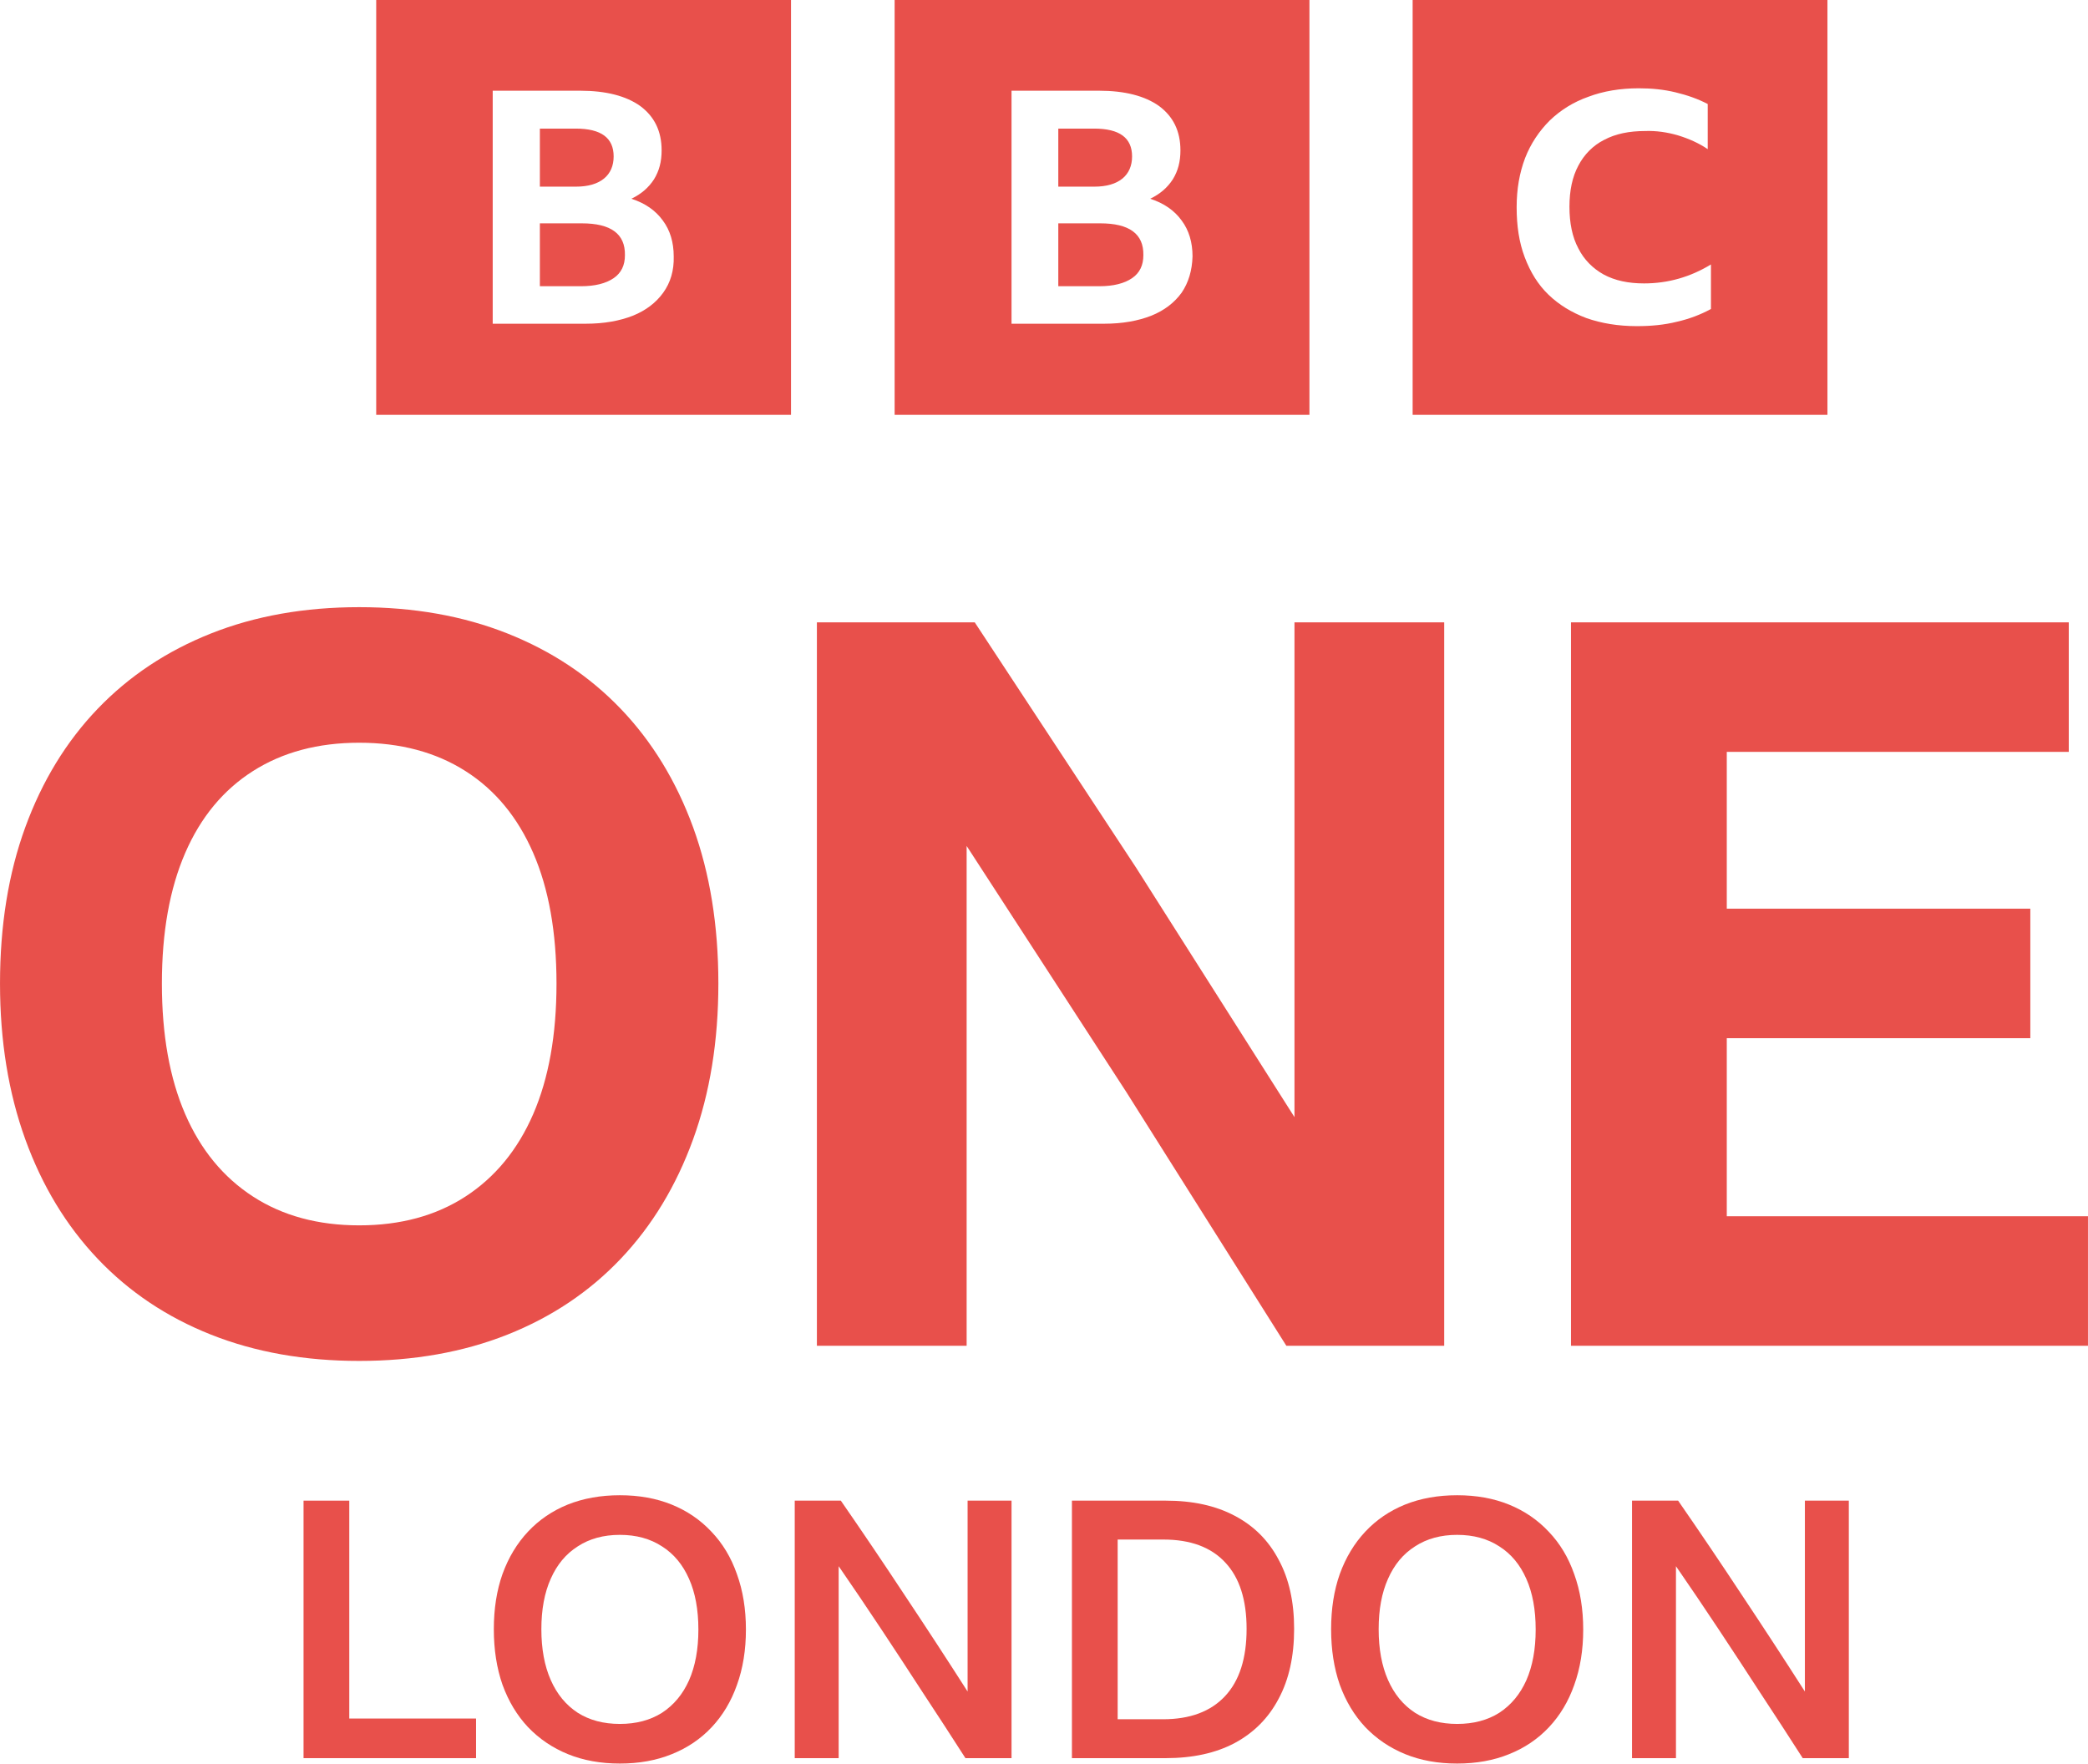
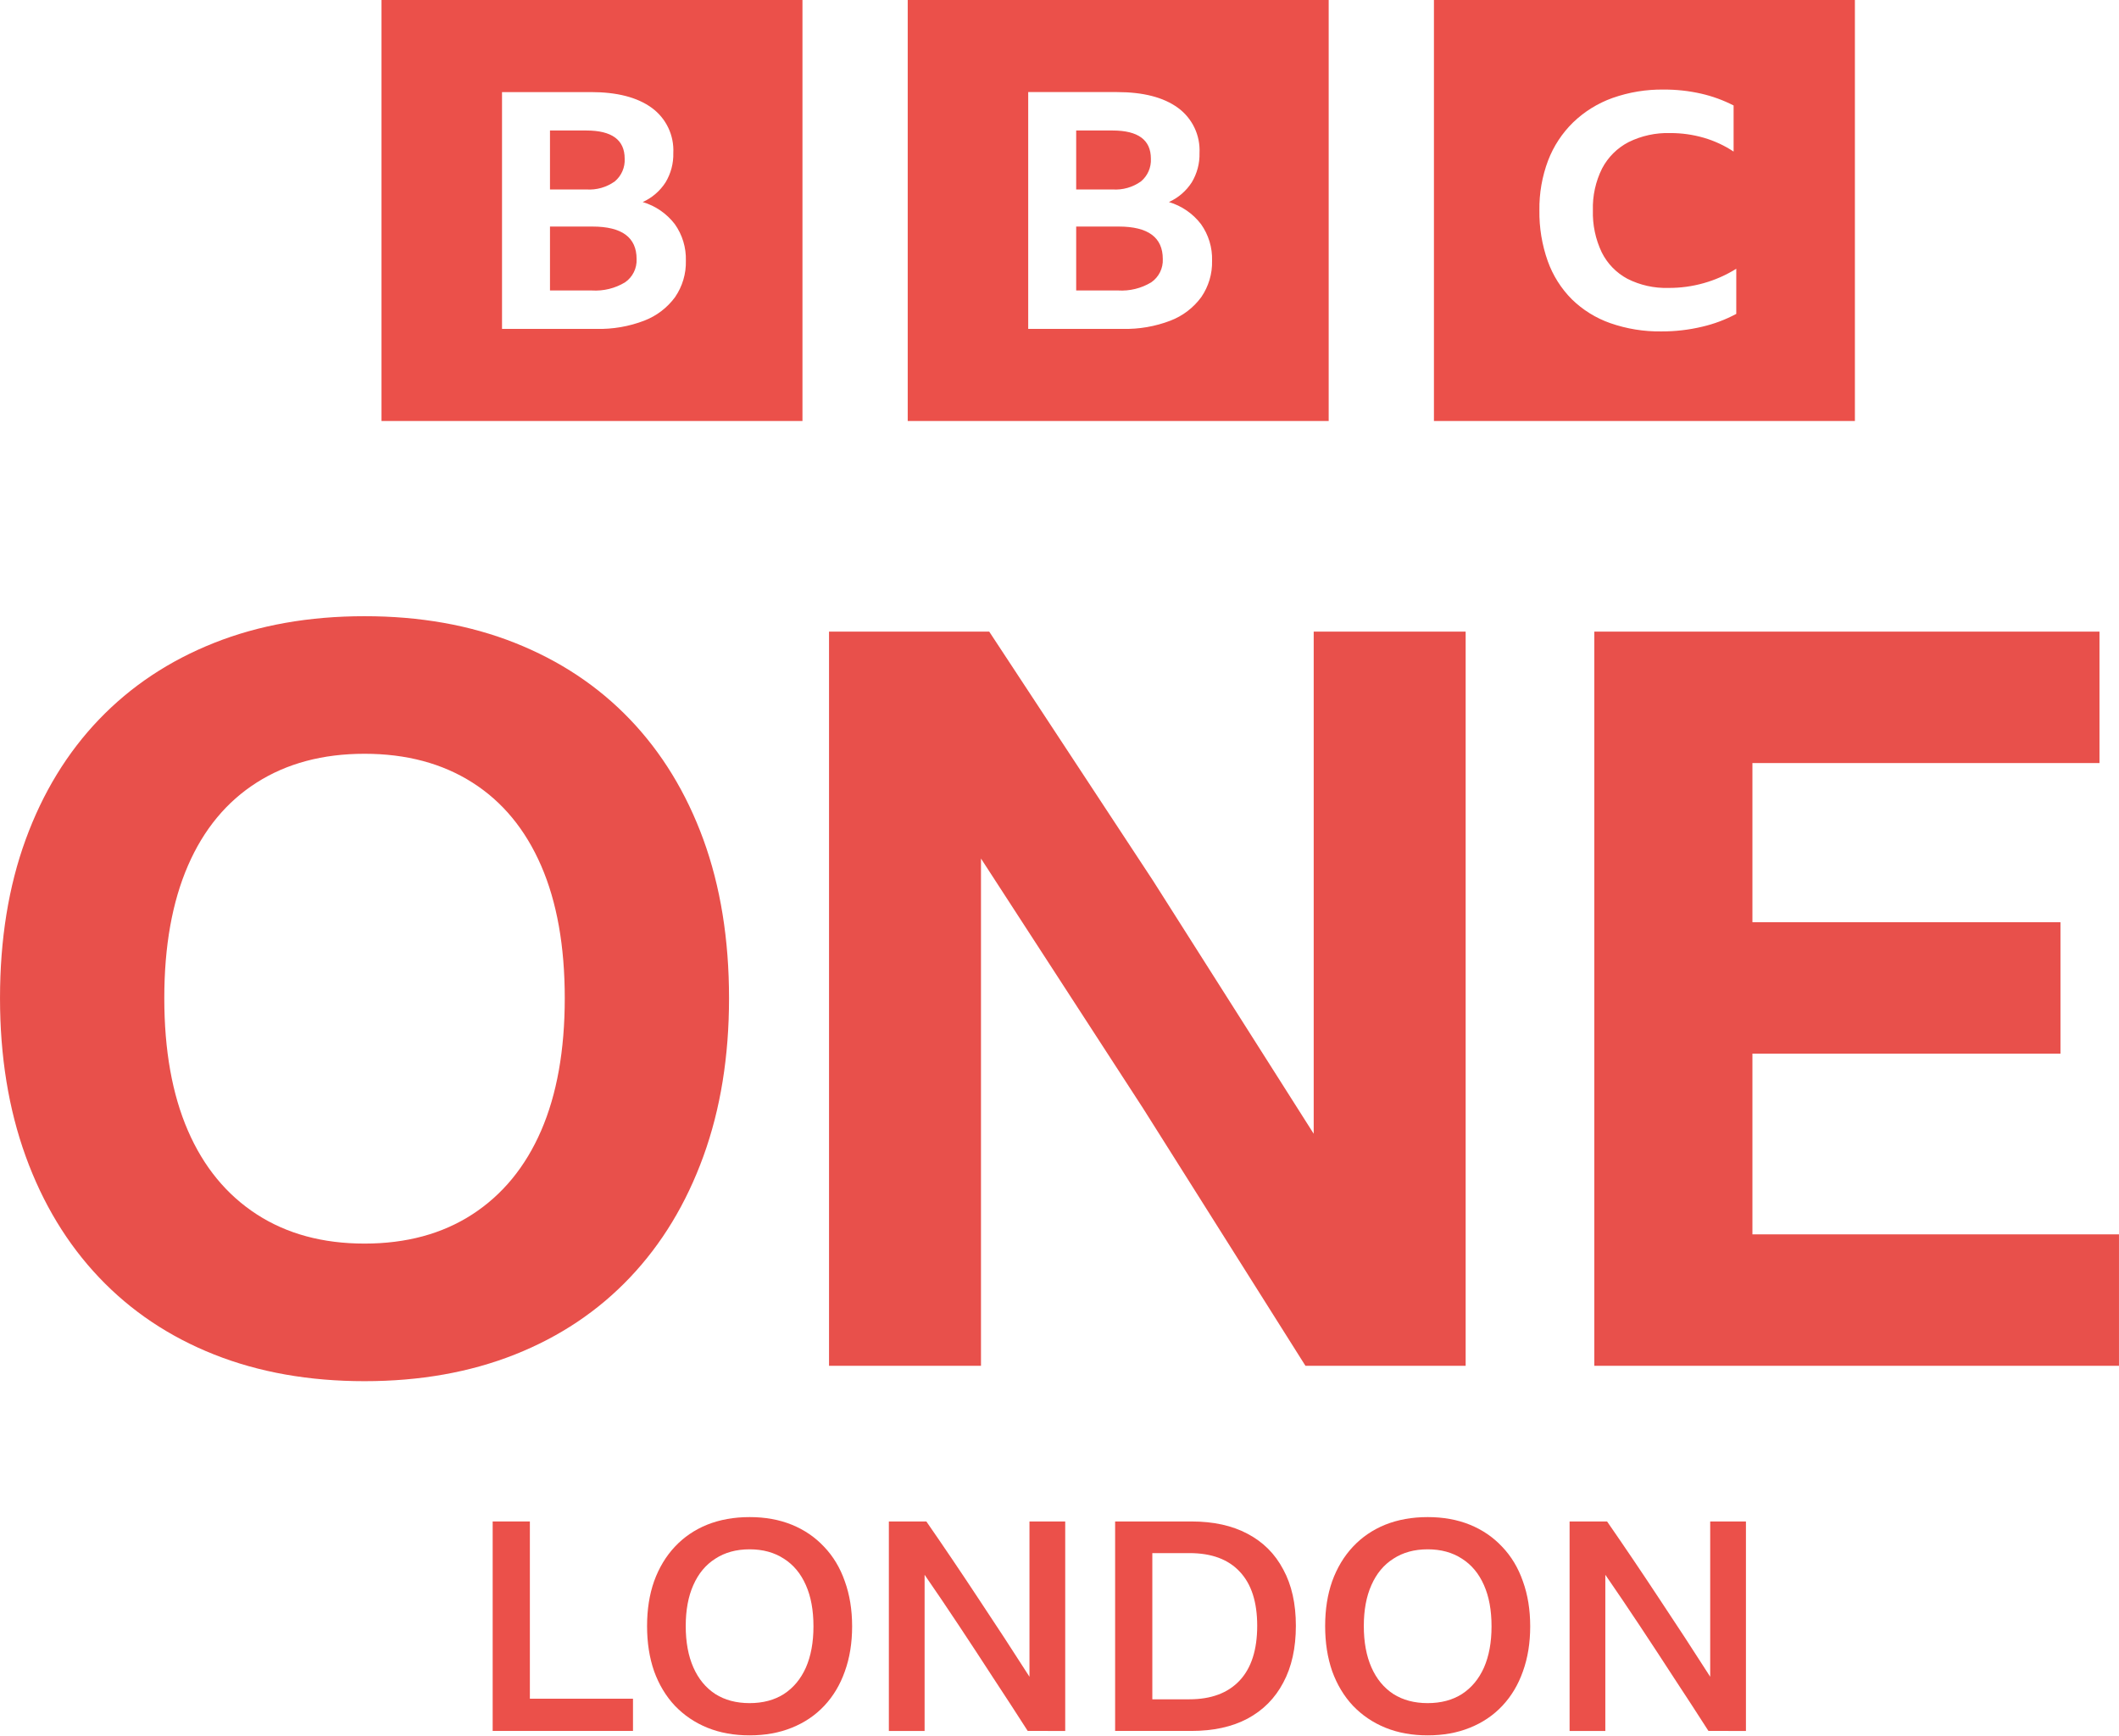
- <svg xmlns="http://www.w3.org/2000/svg" width="800" height="675.67" version="1.1" viewBox="0 0 800 675.67" xml:space="preserve">
-   <path d="m265.55 316.93c-6.468-17.688-15.703-32.813-27.718-45.358-12.015-12.544-26.496-22.152-43.426-28.873-16.93-6.72-35.852-10.077-56.789-10.077s-39.865 3.363-56.789 10.083c-16.924 6.72-31.4 16.341-43.42 28.873-12.021 12.532-21.256 27.663-27.718 45.358-6.462 17.694-9.686 37.663-9.686 59.887 0 21.972 3.237 41.868 9.692 59.701s15.703 33.084 27.718 45.743 26.484 22.351 43.42 29.071 35.858 10.071 56.783 10.071 39.865-3.357 56.789-10.071c16.924-6.714 31.412-16.413 43.426-29.071s21.244-27.916 27.718-45.743c6.474-17.827 9.686-37.729 9.686-59.701 0-22.225-3.237-42.181-9.686-59.893zm-61.247 109.9c-5.95 13.705-14.608 24.228-25.967 31.598-11.359 7.37-24.95 11.04-40.713 11.04s-29.33-3.676-40.695-11.04c-11.365-7.364-20.035-17.893-25.979-31.598-5.944-13.705-8.922-30.359-8.922-50.008 0-19.65 2.978-36.297 8.922-50.008s14.596-24.162 25.979-31.4 24.932-10.854 40.695-10.854 29.33 3.622 40.713 10.854c11.383 7.232 20.017 17.712 25.967 31.4 5.95 13.687 8.916 30.371 8.916 50.008s-2.978 36.321-8.916 50.008zm288.55 88.772-61.247-97.111-61.247-94.385v191.5h-57.372v-277.16h60.483l61.83 94.006 60.669 95.552v-189.56h57.366v277.16h-60.471zm109.07-277.16h190.71v49.617h-131.03v60.08h116.3v49.617h-116.3v68.226h138.39v49.617h-198.08v-277.16z" fill="#e8504b" stroke-width="6.016" />
-   <path class="st0" d="m144.14-1.9648e-5v158.93h158.93v-158.93zm198.63 0v158.93h158.93v-158.93zm198.47 0v158.93h158.93v-158.93zm86.648 33.826c4.942 0 9.579 0.463 14.058 1.544 4.479 1.081 8.495 2.472 12.356 4.48v17.298c-3.398-2.317-7.261-4.016-11.276-5.252-4.17-1.236-8.494-1.853-12.664-1.698-6.178 0-11.431 1.08-15.756 3.397-4.325 2.162-7.723 5.715-9.886 9.886-2.317 4.325-3.397 9.578-3.397 15.756s1.08 11.582 3.397 15.907c2.162 4.325 5.561 7.723 9.732 10.039 4.325 2.317 9.422 3.4 15.445 3.4 9.267 0 17.762-2.473 25.639-7.261v17.059l-0.154 0.085c-3.707 2.008-8.033 3.709-12.821 4.79-4.942 1.236-10.039 1.698-15.445 1.698-7.105 0-13.592-1.081-19.307-3.089-5.715-2.162-10.5-5.098-14.516-8.96-4.016-3.861-6.951-8.648-9.113-14.362-2.162-5.715-3.089-12.048-3.089-19.153 0-6.95 1.081-13.13 3.243-18.845 2.162-5.56 5.405-10.347 9.421-14.362 4.17-4.016 9.112-7.106 14.827-9.113 5.715-2.162 12.202-3.243 19.307-3.243zm-439.11 0.926h33.515c9.885 0 17.608 2.009 23.014 5.87 5.406 4.016 8.187 9.576 8.187 16.99 0 4.325-0.927 7.876-2.935 11.119-2.008 3.089-4.787 5.561-8.649 7.415 5.251 1.699 9.265 4.477 12.046 8.338 2.78 3.707 4.172 8.341 4.172 13.747 0.155 5.406-1.238 10.039-4.018 13.901s-6.641 6.798-11.584 8.806c-5.097 2.008-11.119 3.089-18.07 3.089h-35.678zm198.78 0h33.518c9.885 0 17.605 2.009 23.011 5.87 5.406 4.016 8.187 9.576 8.187 16.99 0 4.325-0.927 7.876-2.935 11.119-2.008 3.089-4.787 5.561-8.649 7.415 5.251 1.699 9.268 4.477 12.049 8.338 2.78 3.707 4.169 8.341 4.169 13.747-0.155 5.406-1.543 10.039-4.169 13.901-2.78 3.861-6.641 6.798-11.584 8.806-5.097 2.008-11.122 3.089-18.073 3.089h-35.524zm-180.71 14.519v22.242h13.747c4.788 0 8.34-1.081 10.812-3.089 2.471-2.008 3.708-4.942 3.708-8.495 0-7.105-4.789-10.658-14.519-10.658zm198.63 0v22.242h13.747c4.788 0 8.341-1.081 10.812-3.089 2.471-2.008 3.708-4.942 3.708-8.495 0-7.105-4.789-10.658-14.519-10.658zm-198.63 36.296v24.094h15.756c5.406 0 9.575-1.081 12.51-3.089 2.935-2.008 4.323-4.941 4.323-8.803 0.155-8.186-5.405-12.202-16.525-12.202zm198.63 0v24.094h15.756c5.406 0 9.575-1.081 12.51-3.089 2.935-2.008 4.326-4.941 4.326-8.803 0.155-8.186-5.408-12.202-16.528-12.202z" clip-rule="evenodd" fill="#e8504b" fill-rule="evenodd" stroke-width="1.544" />
+ <svg xmlns="http://www.w3.org/2000/svg" width="800" height="655.11" version="1.1" viewBox="0 0 800 655.11" xml:space="preserve">
  <link rel="stylesheet" type="text/css" />
  <link rel="stylesheet" type="text/css" />
  <style lang="en" type="text/css" />
  <style lang="en" type="text/css" />
-   <g transform="translate(-2833.1)" fill="#e8504b" font-family="'BBC Reith Sans'" font-size="40px" font-weight="500" letter-spacing=".093px" stroke-width="3.45">
-     <path d="m2949.4 574.94h17.524v83.479h48.569v15.178h-66.093z" style="white-space:pre" />
-     <path d="m3070.6 572.87q11.038 0 19.869 3.587 8.831 3.587 15.178 10.349 6.485 6.761 9.797 16.282 3.45 9.521 3.45 21.249 0 11.728-3.45 21.249-3.312 9.383-9.659 16.144-6.347 6.761-15.316 10.349-8.831 3.587-19.869 3.587t-19.869-3.587-15.316-10.349q-6.347-6.761-9.797-16.282-3.312-9.521-3.312-21.249 0-11.728 3.312-21.111 3.45-9.521 9.797-16.282 6.347-6.761 15.178-10.349 8.969-3.587 20.007-3.587zm0 87.618q9.383 0 16.144-4.277 6.761-4.415 10.349-12.418 3.587-8.141 3.587-19.455 0-11.452-3.587-19.455-3.588-8.141-10.349-12.418-6.761-4.415-16.144-4.415-9.383 0-16.144 4.415-6.761 4.277-10.349 12.418-3.587 8.003-3.587 19.317 0 11.314 3.587 19.455 3.587 8.141 10.349 12.556 6.761 4.277 16.144 4.277z" style="white-space:pre" />
-     <path d="m3203 673.6q-7.865-12.28-16.144-24.837-8.141-12.556-16.282-24.837t-16.144-23.871v73.544h-16.834v-98.657h17.662q12.418 17.938 24.423 36.151 12.142 18.214 24.147 36.979v-73.13h16.834v98.657z" style="white-space:pre" />
-     <path d="m3243.8 673.6v-98.657h36.013q15.454 0 26.354 5.795 11.038 5.795 16.834 16.834 5.933 10.901 5.933 26.492 0 15.73-5.933 26.768-5.795 11.038-16.834 16.972-10.9 5.795-26.492 5.795zm17.524-83.755v68.853h17.386q15.454 0 23.733-8.831t8.279-25.802q0-16.696-8.141-25.389-8.141-8.831-23.733-8.831z" style="white-space:pre" />
-     <path d="m3391.4 572.87q11.038 0 19.869 3.587 8.831 3.587 15.178 10.349 6.485 6.761 9.797 16.282 3.45 9.521 3.45 21.249 0 11.728-3.45 21.249-3.312 9.383-9.659 16.144-6.347 6.761-15.316 10.349-8.831 3.587-19.869 3.587t-19.869-3.587-15.316-10.349q-6.347-6.761-9.797-16.282-3.312-9.521-3.312-21.249 0-11.728 3.312-21.111 3.45-9.521 9.797-16.282 6.347-6.761 15.178-10.349 8.969-3.587 20.007-3.587zm0 87.618q9.383 0 16.144-4.277 6.761-4.415 10.348-12.418 3.588-8.141 3.588-19.455 0-11.452-3.588-19.455-3.587-8.141-10.348-12.418-6.761-4.415-16.144-4.415-9.383 0-16.144 4.415-6.761 4.277-10.349 12.418-3.587 8.003-3.587 19.317 0 11.314 3.587 19.455 3.587 8.141 10.349 12.556 6.761 4.277 16.144 4.277z" style="white-space:pre" />
-     <path d="m3523.8 673.6q-7.865-12.28-16.144-24.837-8.141-12.556-16.282-24.837t-16.144-23.871v73.544h-16.834v-98.657h17.662q12.418 17.938 24.423 36.151 12.142 18.214 24.147 36.979v-73.13h16.834v98.657z" style="white-space:pre" />
+   <path d="m265.55 316.93c-6.468-17.688-15.704-32.813-27.718-45.358s-26.496-22.152-43.426-28.873c-16.931-6.72-35.852-10.077-56.789-10.077-20.938 0-39.865 3.363-56.789 10.084-16.924 6.72-31.399 16.34-43.421 28.873-12.02 12.532-21.255 27.663-27.717 45.358-6.461 17.694-9.686 37.663-9.686 59.887 0 21.972 3.236 41.868 9.692 59.701 6.457 17.833 15.702 33.084 27.718 45.743 12.015 12.658 26.483 22.351 43.42 29.071s35.858 10.071 56.783 10.071 39.864-3.357 56.789-10.071c16.924-6.714 31.411-16.413 43.426-29.071s21.245-27.916 27.718-45.743c6.473-17.827 9.686-37.729 9.686-59.701 0-22.224-3.236-42.181-9.686-59.893zm-61.248 109.9c-5.95 13.705-14.608 24.228-25.966 31.598s-24.95 11.04-40.713 11.04-29.33-3.676-40.695-11.04c-11.366-7.364-20.035-17.893-25.979-31.598-5.944-13.705-8.922-30.359-8.922-50.008s2.978-36.297 8.922-50.008 14.596-24.162 25.979-31.4 24.931-10.854 40.695-10.854 29.33 3.622 40.713 10.854c11.383 7.232 20.016 17.712 25.966 31.4 5.951 13.687 8.916 30.371 8.916 50.008s-2.978 36.321-8.916 50.008zm288.55 88.772-61.246-97.111-61.248-94.385v191.5h-57.372v-277.16h60.484l61.83 94.006 60.67 95.552v-189.56h57.366v277.16h-60.47zm109.07-277.16h190.71v49.617h-131.03v60.08h116.3v49.617h-116.3v68.226h138.39v49.617h-198.08v-277.16z" fill="#e8504b" stroke-width="6.016" />
+   <path d="m144.03-2.2488e-5v158.93h158.93v-158.93zm110.84 112.16c-2.942 4.01-6.97 7.091-11.61 8.877-5.776 2.219-11.93 3.28-18.112 3.125h-35.617v-89.398h33.548c9.887 0 17.545 1.979 22.975 5.937 5.426 3.946 8.49 10.368 8.145 17.068 0.103 3.891-0.917 7.729-2.918 11.065-2.099 3.261-5.096 5.845-8.63 7.44 4.804 1.43 9.038 4.34 12.095 8.315 2.866 4.024 4.34 8.876 4.194 13.815 0.131 4.9-1.296 9.715-4.07 13.754zm-22.737-43.7c2.509-2.118 3.877-5.286 3.706-8.563 0-7.085-4.821-10.627-14.464-10.629h-13.736v22.258h13.736c3.834 0.261 7.638-0.823 10.758-3.066zm-8.446 17.068h-16.047v24.132h15.802c4.387 0.272 8.754-0.796 12.52-3.064 2.889-1.981 4.546-5.317 4.377-8.816 0-8.167-5.551-12.252-16.653-12.253zm119.01-85.53v158.93h158.93v-158.93zm110.83 112.16c-2.939 4.01-6.97 7.091-11.61 8.877-5.772 2.219-11.926 3.28-18.112 3.125h-35.618v-89.398h33.552c9.887 0 17.545 1.979 22.976 5.937 5.424 3.946 8.488 10.368 8.144 17.068 0.103 3.891-0.918 7.729-2.92 11.065-2.098 3.261-5.095 5.845-8.629 7.44 4.806 1.43 9.037 4.34 12.093 8.315 2.869 4.024 4.344 8.876 4.197 13.815 0.13 4.9-1.295 9.715-4.073 13.754zm-22.734-43.7c2.507-2.117 3.88-5.286 3.71-8.563 0-7.085-4.823-10.627-14.468-10.629h-13.736v22.258h13.736c3.834 0.261 7.638-0.823 10.758-3.066zm-8.449 17.068h-16.045v24.132h15.802c4.389 0.272 8.755-0.796 12.521-3.064 2.888-1.981 4.544-5.317 4.376-8.816 0-8.167-5.551-12.252-16.655-12.253zm119.02 73.402h158.93v-158.93h-158.93zm114.14-40.432c-4.056 2.178-8.384 3.805-12.87 4.841-5.043 1.203-10.212 1.8-15.395 1.777-6.57 0.095-13.105-0.962-19.305-3.125-5.436-1.907-10.391-4.982-14.512-9.008-4.049-4.072-7.152-8.989-9.086-14.399-2.182-6.155-3.251-12.65-3.157-19.18-0.092-6.42 1.021-12.801 3.282-18.811 2.079-5.428 5.308-10.342 9.467-14.401 4.237-4.076 9.292-7.209 14.825-9.193 6.219-2.2 12.776-3.278 19.371-3.185 4.733-0.026 9.453 0.488 14.072 1.531 4.271 0.97 8.405 2.473 12.302 4.473v17.403c-3.46-2.291-7.246-4.047-11.23-5.208-4.142-1.199-8.433-1.797-12.745-1.777-5.438-0.159-10.831 1.02-15.709 3.431-4.259 2.214-7.736 5.678-9.967 9.928-2.445 4.902-3.639 10.333-3.473 15.809-0.159 5.481 0.988 10.92 3.345 15.871 2.12 4.26 5.517 7.751 9.716 9.987 4.787 2.413 10.1 3.593 15.458 3.433 9.05 0.059 17.931-2.45 25.615-7.231z" fill="#eb504a" stroke-width="1.986" />
+   <g transform="translate(-12685 -193.82)" fill="#eb504a" font-family="'BBC Reith Sans'" font-size="40px" font-weight="500" stroke-width="2.765">
+     <path d="m12871 768.19h14.046v66.911h38.93v12.166h-52.976z" style="white-space:pre" />
+     <path d="m12968 766.54q8.848 0 15.926 2.876t12.166 8.295q5.198 5.419 7.852 13.05 2.765 7.631 2.765 17.032 0 9.401-2.765 17.032-2.654 7.521-7.742 12.94-5.087 5.419-12.276 8.295-7.078 2.876-15.926 2.876t-15.926-2.876-12.276-8.295q-5.088-5.419-7.853-13.05-2.654-7.631-2.654-17.032 0-9.401 2.654-16.921 2.765-7.631 7.853-13.05 5.087-5.419 12.165-8.295 7.189-2.876 16.037-2.876zm0 70.229q7.521 0 12.94-3.429 5.419-3.539 8.295-9.954 2.875-6.525 2.875-15.594 0-9.18-2.875-15.594-2.876-6.525-8.295-9.954-5.419-3.539-12.94-3.539t-12.94 3.539q-5.419 3.429-8.295 9.954-2.875 6.415-2.875 15.484 0 9.069 2.875 15.594 2.876 6.525 8.295 10.064 5.419 3.429 12.94 3.429z" style="white-space:pre" />
+     <path d="m13073 847.27q-6.304-9.843-12.94-19.907-6.525-10.064-13.05-19.907t-12.94-19.133v58.948h-13.493v-79.077h14.157q9.953 14.378 19.575 28.976 9.733 14.599 19.355 29.64v-58.616h13.493v79.077z" style="white-space:pre" />
+     <path d="m13106 847.27v-79.077h28.866q12.387 0 21.124 4.645 8.848 4.645 13.493 13.493 4.756 8.737 4.756 21.235 0 12.608-4.756 21.456-4.645 8.848-13.493 13.603-8.737 4.645-21.234 4.645zm14.046-67.132v55.188h13.935q12.387 0 19.023-7.078t6.636-20.682q0-13.382-6.525-20.35-6.525-7.078-19.023-7.078z" style="white-space:pre" />
+     <path d="m13224 766.54q8.848 0 15.926 2.876t12.166 8.295q5.198 5.419 7.852 13.05 2.765 7.631 2.765 17.032 0 9.401-2.765 17.032-2.654 7.521-7.741 12.94-5.088 5.419-12.277 8.295-7.078 2.876-15.926 2.876-8.847 0-15.926-2.876-7.078-2.876-12.276-8.295-5.087-5.419-7.852-13.05-2.655-7.631-2.655-17.032 0-9.401 2.655-16.921 2.765-7.631 7.852-13.05 5.088-5.419 12.166-8.295 7.189-2.876 16.036-2.876zm0 70.229q7.521 0 12.94-3.429 5.419-3.539 8.295-9.954 2.875-6.525 2.875-15.594 0-9.18-2.875-15.594-2.876-6.525-8.295-9.954-5.419-3.539-12.94-3.539-7.52 0-12.939 3.539-5.42 3.429-8.295 9.954-2.876 6.415-2.876 15.484 0 9.069 2.876 15.594 2.875 6.525 8.295 10.064 5.419 3.429 12.939 3.429z" style="white-space:pre" />
+     <path d="m13330 847.27q-6.304-9.843-12.94-19.907-6.525-10.064-13.051-19.907-6.525-9.843-12.94-19.133v58.948h-13.492v-79.077h14.156q9.954 14.378 19.576 28.976 9.732 14.599 19.354 29.64v-58.616h13.493v79.077z" style="white-space:pre" />
  </g>
</svg>
